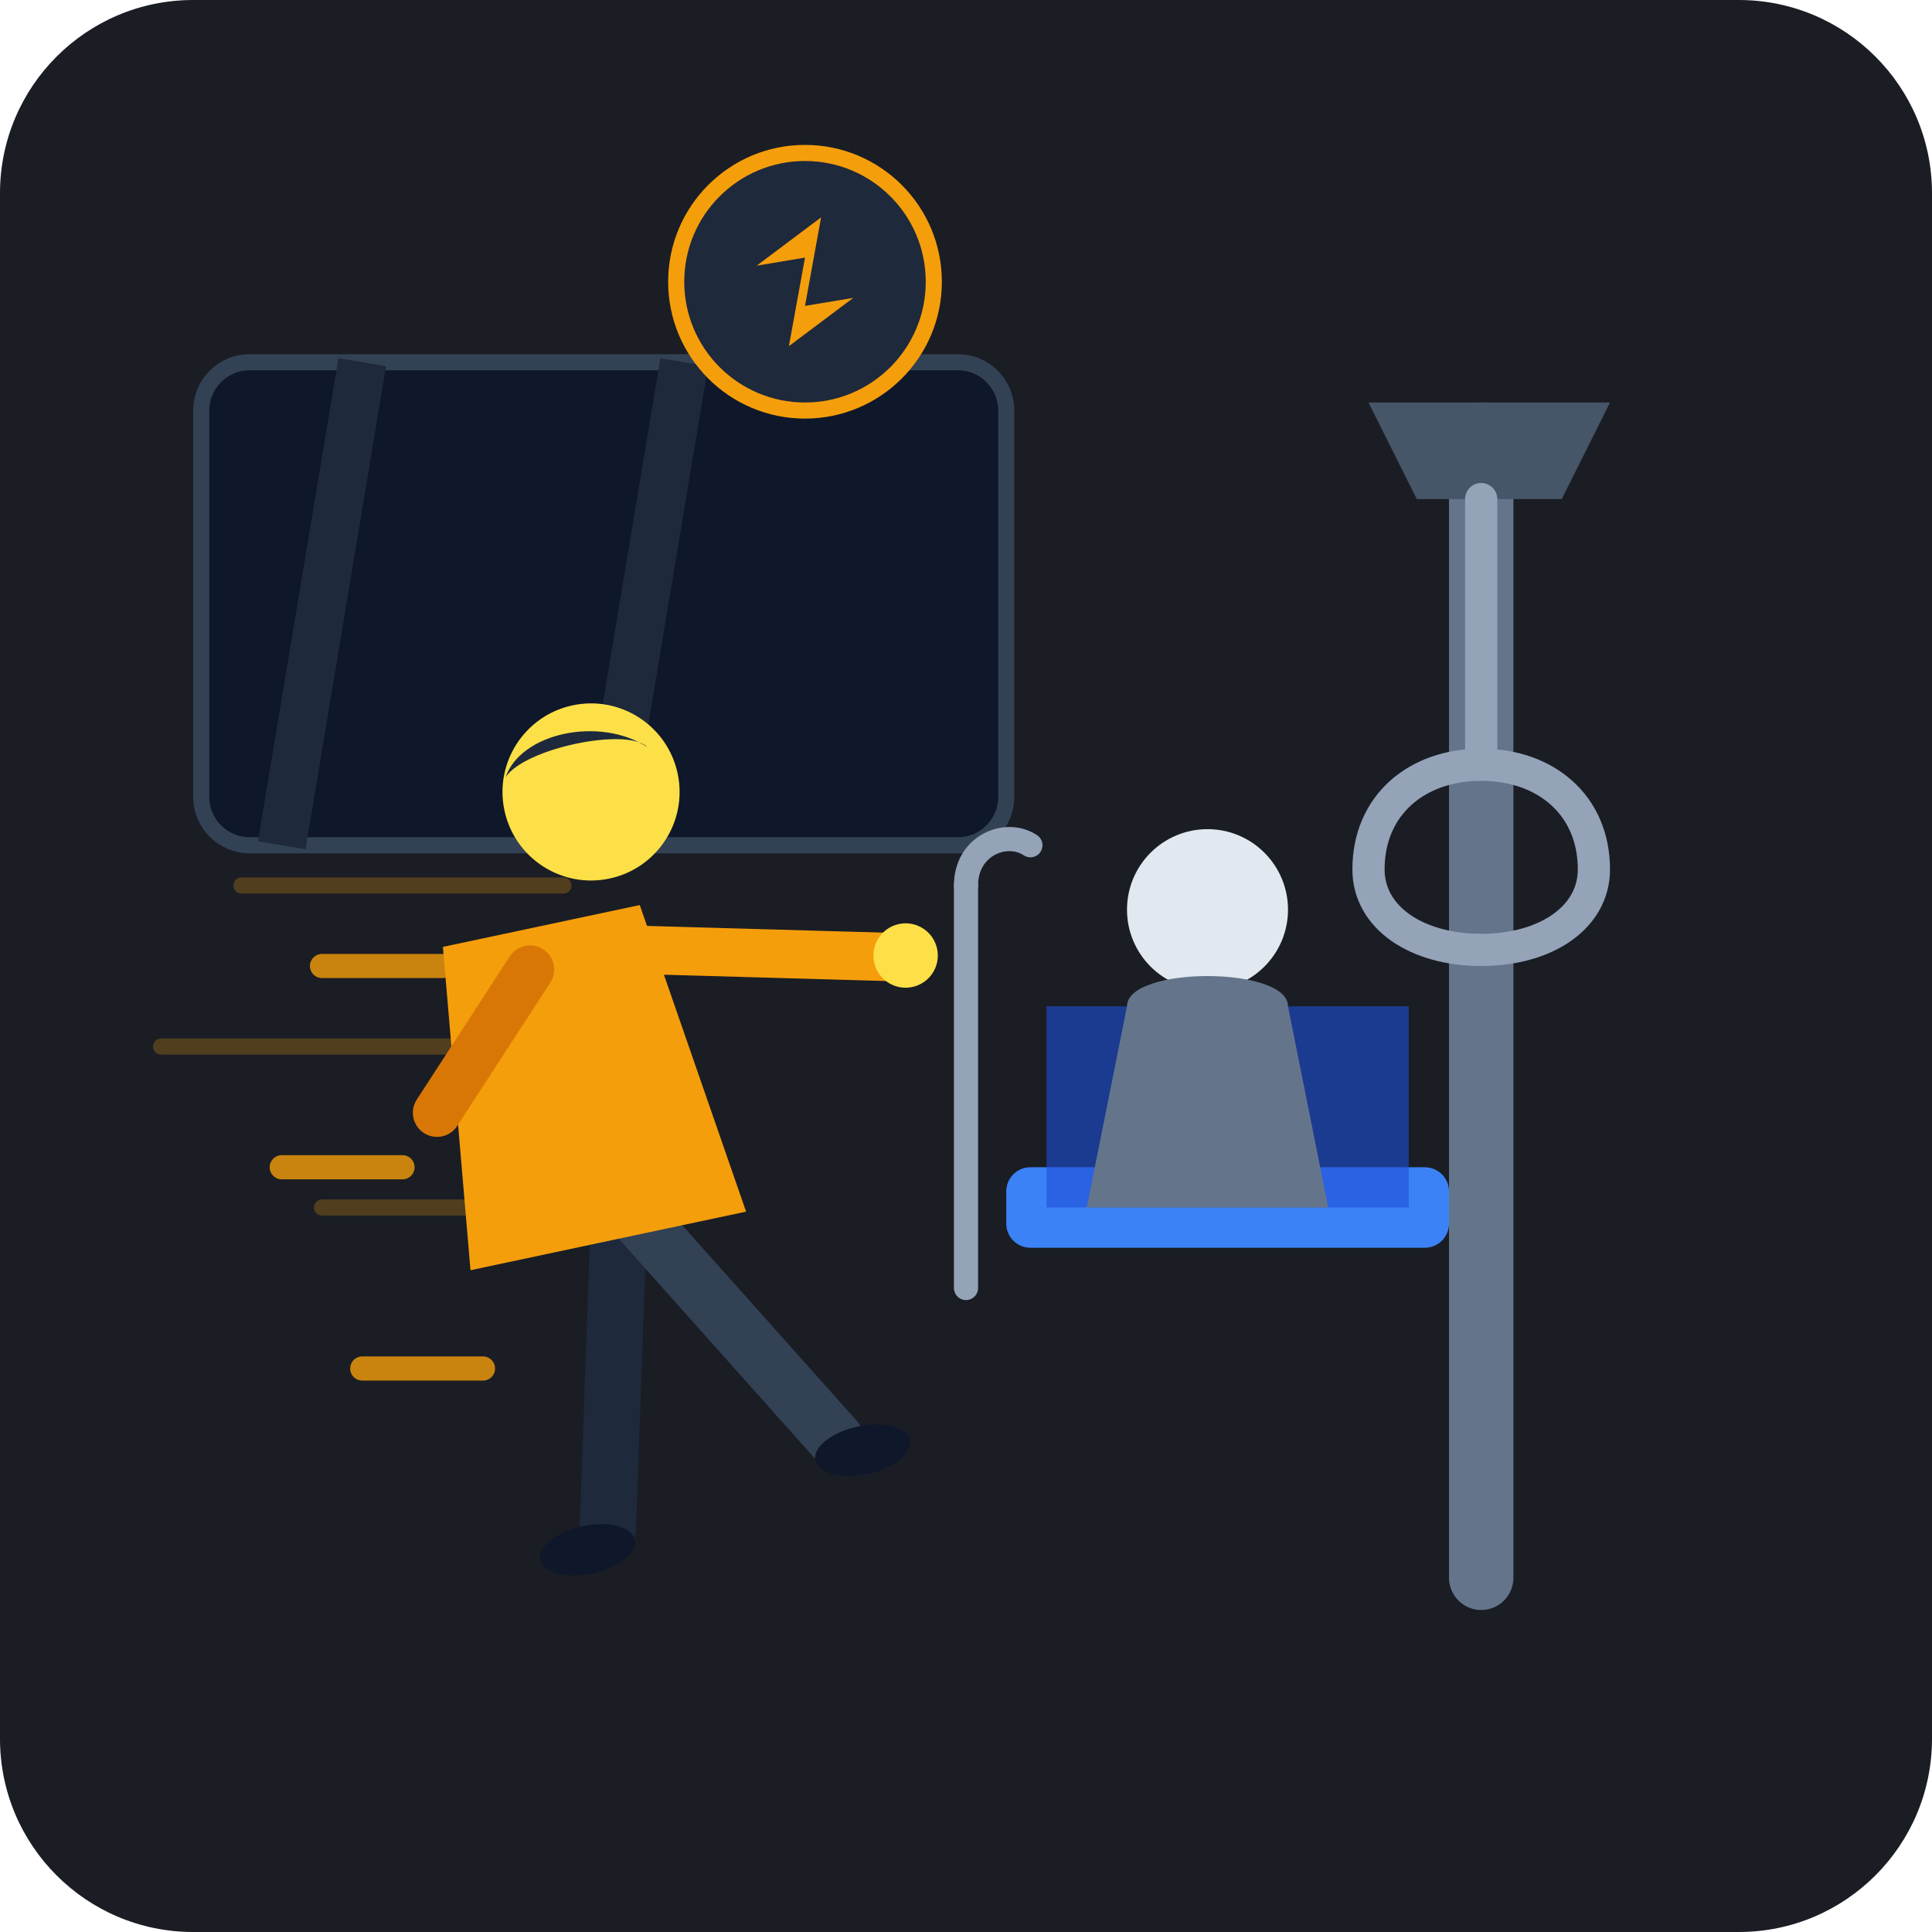
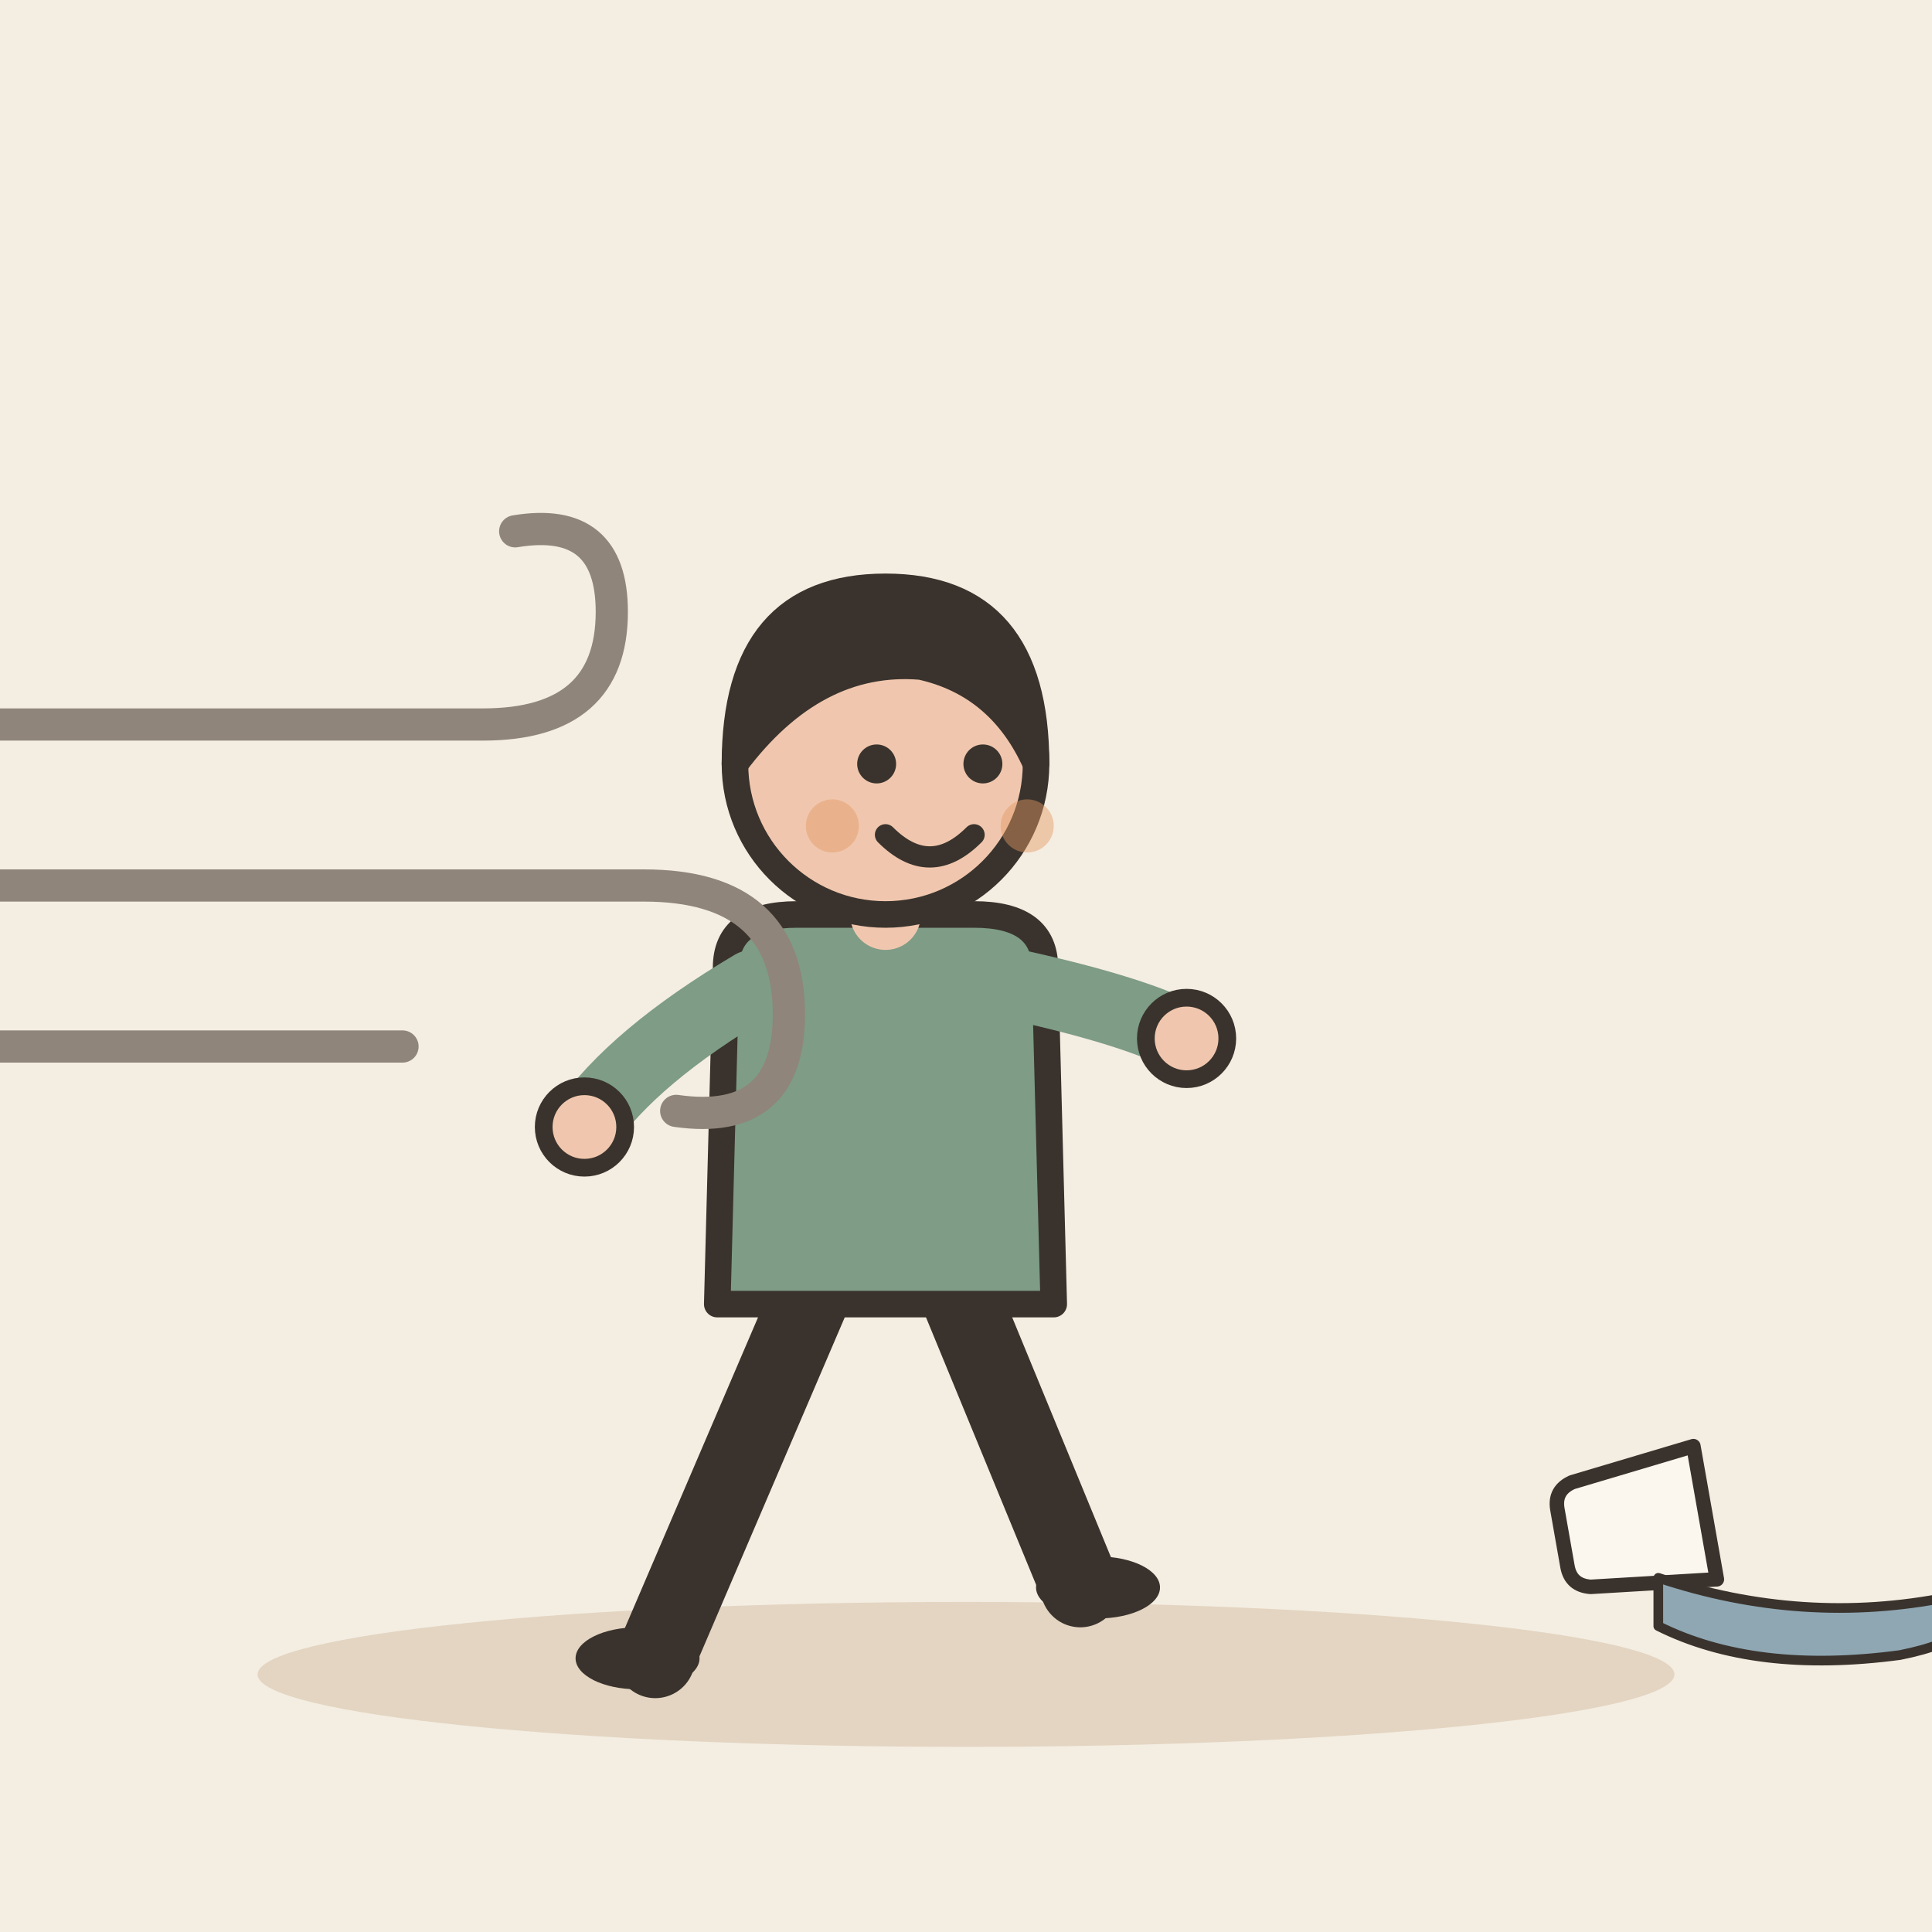
- <svg xmlns="http://www.w3.org/2000/svg" viewBox="0 0 240 240">
-   <rect width="240" height="240" rx="24" fill="#1A1D24" />
-   <g opacity="0.25" stroke="#F59E0B" stroke-width="2" stroke-linecap="round">
-     <line x1="30" y1="110" x2="70" y2="110" />
-     <line x1="20" y1="130" x2="60" y2="130" />
-     <line x1="40" y1="150" x2="80" y2="150" />
+ <svg xmlns="http://www.w3.org/2000/svg" viewBox="0 0 240 240" data-style="editorial">
+   <rect width="240" height="240" fill="#F4EDE2" />
+   <ellipse cx="120" cy="208" rx="88" ry="9" fill="#E3D5C1" />
+   <g transform="translate(110 206) scale(1.1 1.1)">
+     <path d="M-8 -42L-26 0" stroke="#3A332D" stroke-width="9" stroke-linecap="round" fill="none" />
+     <path d="M8 -42L22 -8" stroke="#3A332D" stroke-width="9" stroke-linecap="round" fill="none" />
+     <ellipse cx="-28" cy="0" rx="7" ry="3.5" fill="#3A332D" />
+     <ellipse cx="24" cy="-8" rx="7" ry="3.5" fill="#3A332D" />
+     <path d="M-18 -78Q-18 -84 -10 -84L10 -84Q18 -84 18 -78L19 -40L-19 -40Z" fill="#7E9C86" stroke="#3A332D" stroke-width="3" stroke-linecap="round" stroke-linejoin="round" />
+     <path d="M-15 -76Q-28.5 -68 -34 -60" fill="none" stroke="#7E9C86" stroke-width="8" stroke-linecap="round" stroke-linejoin="round" />
+     <circle cx="-34" cy="-60" r="4.6" fill="#F0C7AE" stroke="#3A332D" stroke-linecap="round" stroke-linejoin="round" stroke-width="2" />
+     <path d="M15 -76Q28.5 -73 34 -70" fill="none" stroke="#7E9C86" stroke-width="8" stroke-linecap="round" stroke-linejoin="round" />
+     <circle cx="34" cy="-70" r="4.6" fill="#F0C7AE" stroke="#3A332D" stroke-linecap="round" stroke-linejoin="round" stroke-width="2" />
+     <path d="M0 -84L0 -88" stroke="#F0C7AE" stroke-width="8" stroke-linecap="round" fill="none" />
+     <circle cx="0" cy="-101" r="17" fill="#F0C7AE" stroke="#3A332D" stroke-width="3" stroke-linecap="round" stroke-linejoin="round" />
+     <path d="M-17 -101Q-17 -121 0 -121Q17 -121 17 -101Q13 -110 4 -112Q-8 -113 -17 -101Z" fill="#3A332D" stroke="#3A332D" stroke-width="3" stroke-linecap="round" stroke-linejoin="round" />
+     <circle cx="-1" cy="-101" r="2.2" fill="#3A332D" />
+     <circle cx="11" cy="-101" r="2.2" fill="#3A332D" />
+     <path d="M0 -93Q5 -88 10 -93" fill="none" stroke="#3A332D" stroke-width="2.4" stroke-linecap="round" stroke-linejoin="round" />
+     <circle cx="-6" cy="-94" r="3" fill="#E39A62" opacity="0.45" />
+     <circle cx="16" cy="-94" r="3" fill="#E39A62" opacity="0.45" />
  </g>
-   <g>
-     <rect x="180" y="50" width="8" height="150" rx="4" fill="#64748B" />
-     <path d="M170 50 L200 50 L194 62 L176 62 Z" fill="#475569" />
-     <path d="M184 62 C184 80 184 90 184 95 C176 95 170 100 170 108 C170 114 176 118 184 118 C192 118 198 114 198 108 C198 100 192 95 184 95" fill="none" stroke="#94A3B8" stroke-width="4" stroke-linecap="round" />
-     <rect x="25" y="45" width="100" height="60" rx="6" fill="#0F172A" stroke="#334155" stroke-width="2" />
-     <line x1="45" y1="45" x2="35" y2="105" stroke="#1E293B" stroke-width="6" />
-     <line x1="85" y1="45" x2="75" y2="105" stroke="#1E293B" stroke-width="6" />
+   <g transform="translate(200 190) scale(0.6 0.6)">
+     <path d="M-14 -20L14 -20L11 6Q10 10 6 10L-6 10Q-10 10 -11 6Z" fill="#FBF6EE" stroke="#3A332D" stroke-width="3" stroke-linecap="round" stroke-linejoin="round" transform="rotate(80)" />
+     <path d="M10 10Q40 20 70 14Q80 22 60 26Q30 30 10 20Z" fill="#8FA7B3" stroke="#3A332D" stroke-width="2" stroke-linecap="round" stroke-linejoin="round" />
  </g>
-   <g transform="translate(135, 115)">
-     <rect x="-10" y="30" width="55" height="10" rx="3" fill="#3B82F6" />
-     <path d="M-5 10 L-5 35 L40 35 L40 10 Z" fill="#1D4ED8" opacity="0.6" />
-     <circle cx="15" cy="-2" r="10" fill="#E2E8F0" />
-     <path d="M5 10 C5 5 25 5 25 10 L30 35 L0 35 Z" fill="#64748B" />
-     <line x1="-15" y1="-5" x2="-15" y2="45" stroke="#94A3B8" stroke-width="3" stroke-linecap="round" />
-     <path d="M-15 -5 C-15 -10 -10 -12 -7 -10" fill="none" stroke="#94A3B8" stroke-width="3" stroke-linecap="round" />
-   </g>
-   <g transform="translate(60, 100)">
-     <path d="M -20 20 L -5 20" stroke="#F59E0B" stroke-width="3" stroke-linecap="round" opacity="0.8" />
-     <path d="M -25 45 L -10 45" stroke="#F59E0B" stroke-width="3" stroke-linecap="round" opacity="0.8" />
-     <path d="M -15 70 L 0 70" stroke="#F59E0B" stroke-width="3" stroke-linecap="round" opacity="0.8" />
-     <g transform="rotate(-12, 10, 40)">
-       <line x1="15" y1="50" x2="5" y2="90" stroke="#1E293B" stroke-width="7" stroke-linecap="round" />
-       <line x1="15" y1="50" x2="35" y2="85" stroke="#334155" stroke-width="7" stroke-linecap="round" />
-       <ellipse cx="2" cy="92" rx="6" ry="3" fill="#0F172A" />
-       <ellipse cx="38" cy="87" rx="6" ry="3" fill="#0F172A" />
-       <path d="M 0 15 L 25 15 L 30 55 L -5 55 Z" fill="#F59E0B" />
-       <circle cx="22" cy="0" r="11" fill="#FDE047" />
-       <path d="M 12 -4 C 15 -9 25 -9 30 -4 C 28 -7 15 -7 12 -4 Z" fill="#1E293B" />
-       <path d="M 22 20 L 55 28" fill="none" stroke="#F59E0B" stroke-width="6" stroke-linecap="round" />
-       <circle cx="56" cy="28" r="4" fill="#FDE047" />
-       <path d="M 10 20 L -5 35" fill="none" stroke="#D97706" stroke-width="6" stroke-linecap="round" />
-     </g>
-   </g>
-   <g transform="translate(100, 35)">
-     <circle cx="0" cy="0" r="16" fill="#1E293B" stroke="#F59E0B" stroke-width="2" />
-     <path d="M -6 -2 L 2 -8 L 0 3 L 6 2 L -2 8 L 0 -3 Z" fill="#F59E0B" />
+   <g transform="translate(40 110)">
+     <path d="M-50 -20L20 -20Q36 -20 36 -34Q36 -46 24 -44" fill="none" stroke="#8F857A" stroke-width="4" stroke-linecap="round" stroke-linejoin="round" />
+     <path d="M-60 0L40 0Q58 0 58 16Q58 30 44 28" fill="none" stroke="#8F857A" stroke-width="4" stroke-linecap="round" stroke-linejoin="round" />
+     <path d="M-40 20L10 20" fill="none" stroke="#8F857A" stroke-width="4" stroke-linecap="round" stroke-linejoin="round" />
  </g>
</svg>
